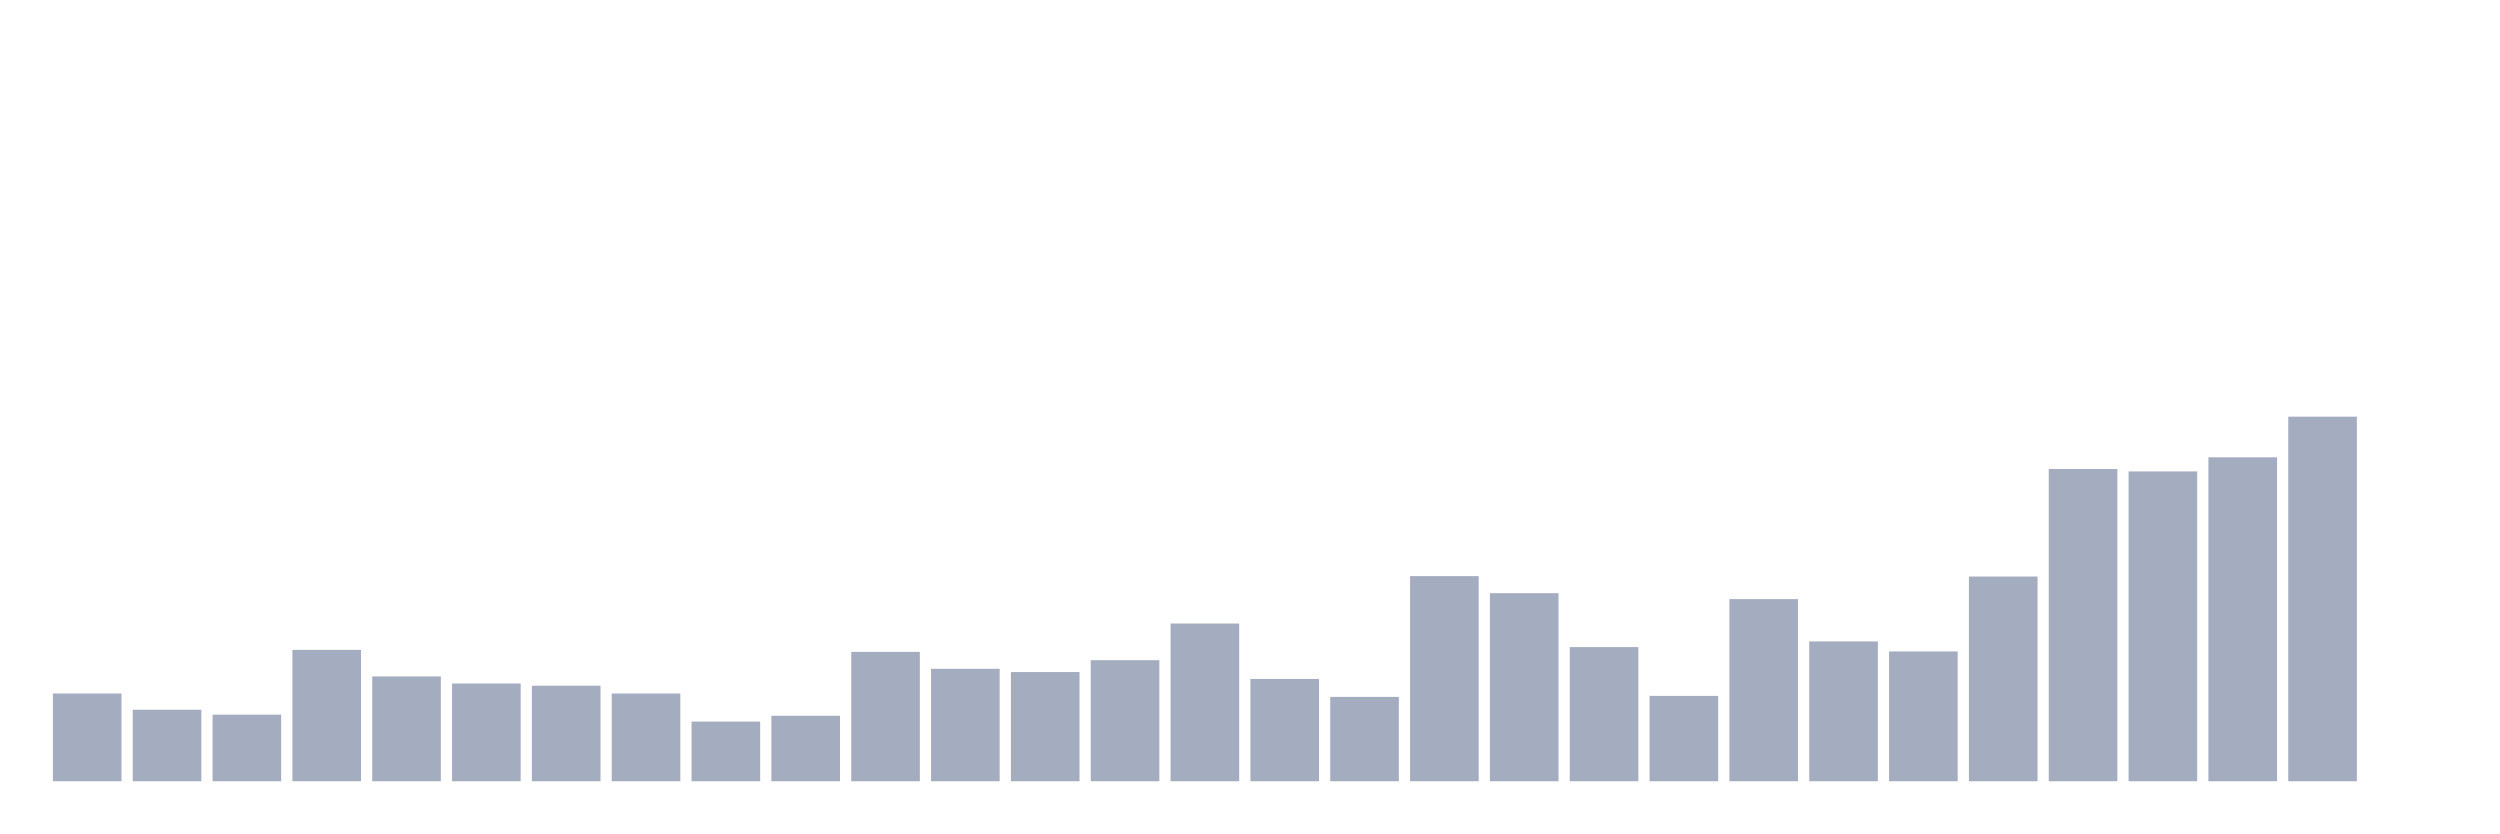
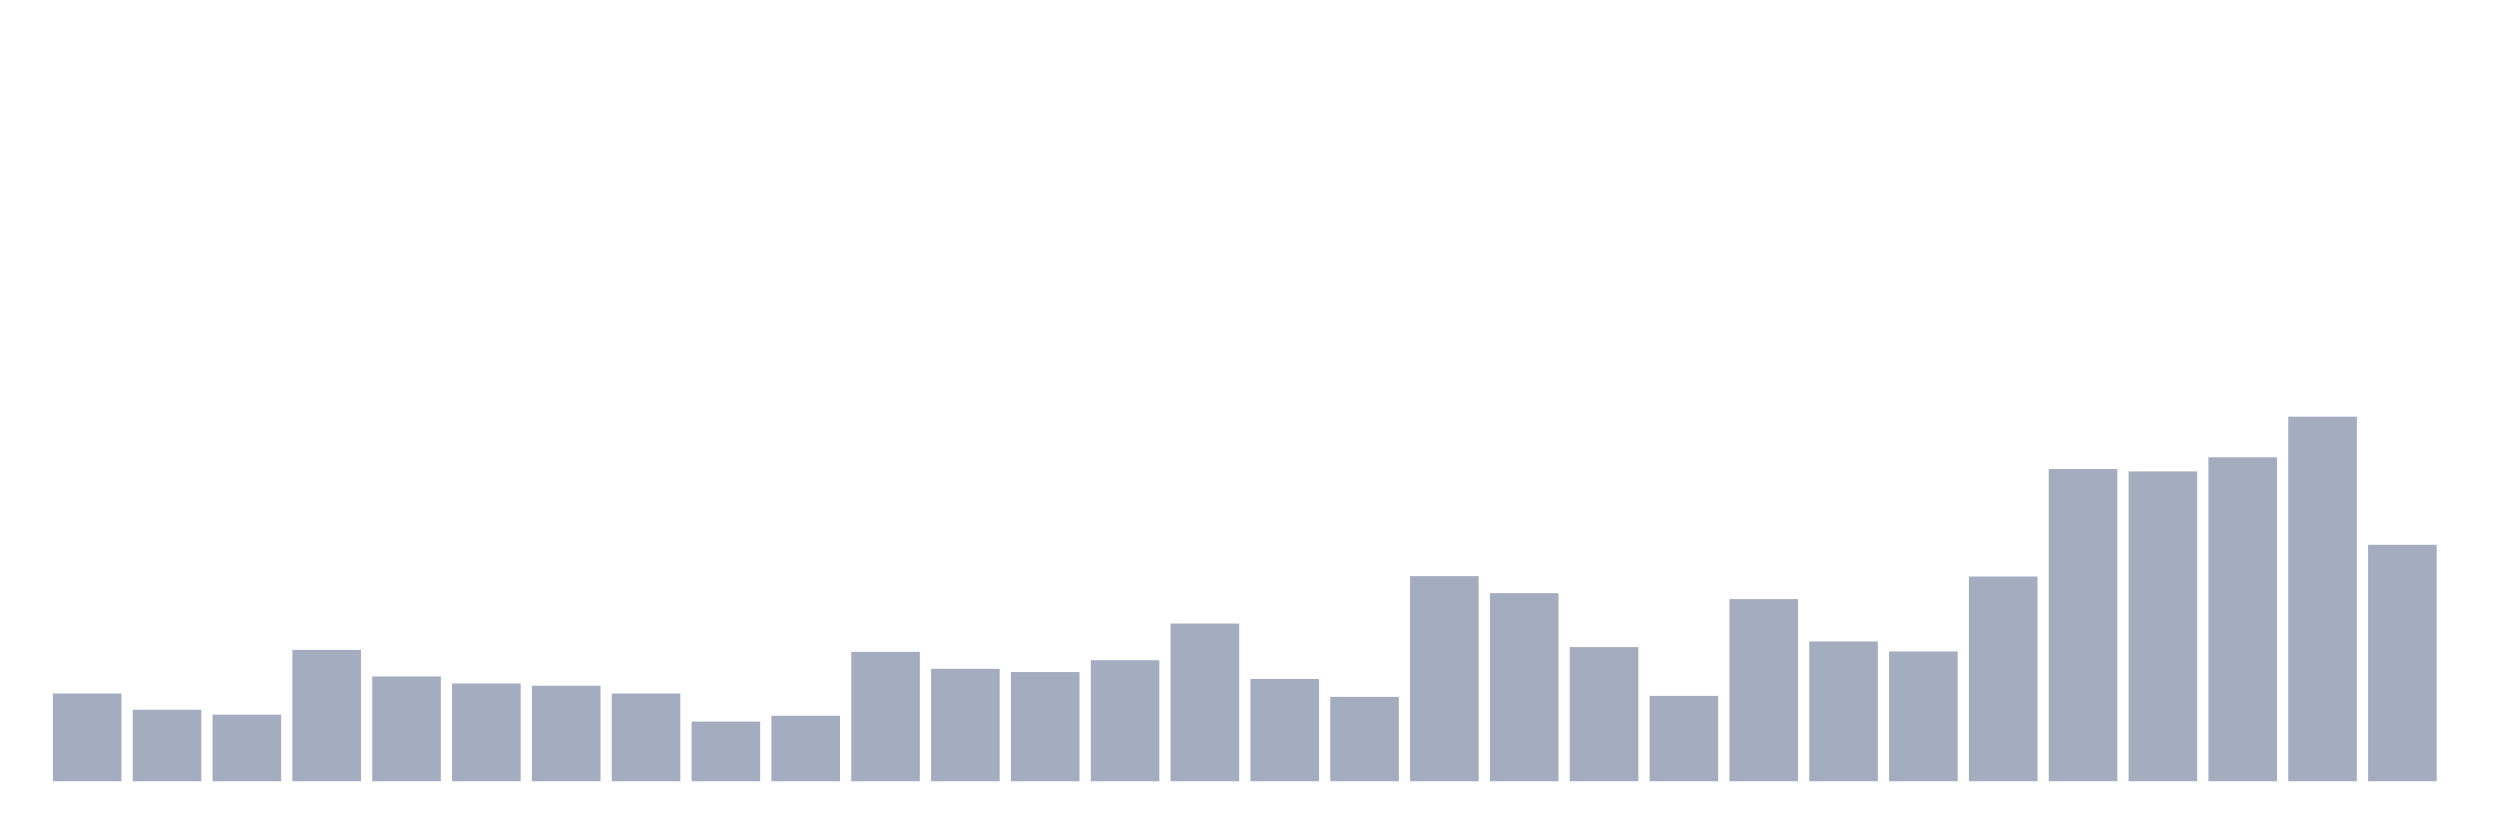
<svg xmlns="http://www.w3.org/2000/svg" viewBox="0 0 480 160">
  <g transform="translate(10,10)">
    <rect class="bar" x="0.153" width="13.175" y="123.15" height="16.85" fill="rgb(164,173,192)" />
    <rect class="bar" x="15.482" width="13.175" y="126.265" height="13.735" fill="rgb(164,173,192)" />
    <rect class="bar" x="30.81" width="13.175" y="127.214" height="12.786" fill="rgb(164,173,192)" />
    <rect class="bar" x="46.138" width="13.175" y="114.779" height="25.221" fill="rgb(164,173,192)" />
    <rect class="bar" x="61.466" width="13.175" y="119.872" height="20.128" fill="rgb(164,173,192)" />
    <rect class="bar" x="76.794" width="13.175" y="121.227" height="18.773" fill="rgb(164,173,192)" />
    <rect class="bar" x="92.123" width="13.175" y="121.66" height="18.34" fill="rgb(164,173,192)" />
    <rect class="bar" x="107.451" width="13.175" y="123.15" height="16.85" fill="rgb(164,173,192)" />
    <rect class="bar" x="122.779" width="13.175" y="128.541" height="11.459" fill="rgb(164,173,192)" />
    <rect class="bar" x="138.107" width="13.175" y="127.43" height="12.57" fill="rgb(164,173,192)" />
    <rect class="bar" x="153.436" width="13.175" y="115.159" height="24.841" fill="rgb(164,173,192)" />
    <rect class="bar" x="168.764" width="13.175" y="118.409" height="21.591" fill="rgb(164,173,192)" />
    <rect class="bar" x="184.092" width="13.175" y="119.033" height="20.967" fill="rgb(164,173,192)" />
    <rect class="bar" x="199.42" width="13.175" y="116.757" height="23.243" fill="rgb(164,173,192)" />
    <rect class="bar" x="214.748" width="13.175" y="109.714" height="30.286" fill="rgb(164,173,192)" />
    <rect class="bar" x="230.077" width="13.175" y="120.36" height="19.64" fill="rgb(164,173,192)" />
    <rect class="bar" x="245.405" width="13.175" y="123.8" height="16.2" fill="rgb(164,173,192)" />
    <rect class="bar" x="260.733" width="13.175" y="100.611" height="39.389" fill="rgb(164,173,192)" />
    <rect class="bar" x="276.061" width="13.175" y="103.889" height="36.111" fill="rgb(164,173,192)" />
    <rect class="bar" x="291.39" width="13.175" y="114.238" height="25.762" fill="rgb(164,173,192)" />
    <rect class="bar" x="306.718" width="13.175" y="123.611" height="16.389" fill="rgb(164,173,192)" />
    <rect class="bar" x="322.046" width="13.175" y="105.027" height="34.973" fill="rgb(164,173,192)" />
    <rect class="bar" x="337.374" width="13.175" y="113.154" height="26.846" fill="rgb(164,173,192)" />
    <rect class="bar" x="352.702" width="13.175" y="115.077" height="24.923" fill="rgb(164,173,192)" />
    <rect class="bar" x="368.031" width="13.175" y="100.693" height="39.307" fill="rgb(164,173,192)" />
    <rect class="bar" x="383.359" width="13.175" y="80.05" height="59.95" fill="rgb(164,173,192)" />
    <rect class="bar" x="398.687" width="13.175" y="80.511" height="59.489" fill="rgb(164,173,192)" />
    <rect class="bar" x="414.015" width="13.175" y="77.802" height="62.198" fill="rgb(164,173,192)" />
    <rect class="bar" x="429.344" width="13.175" y="70" height="70" fill="rgb(164,173,192)" />
-     <rect class="bar" x="444.672" width="13.175" y="140" height="0" fill="rgb(164,173,192)" />
+     <rect class="bar" x="444.672" width="13.175" y="94.598" height="45.402" fill="rgb(164,173,192)" />
  </g>
</svg>
